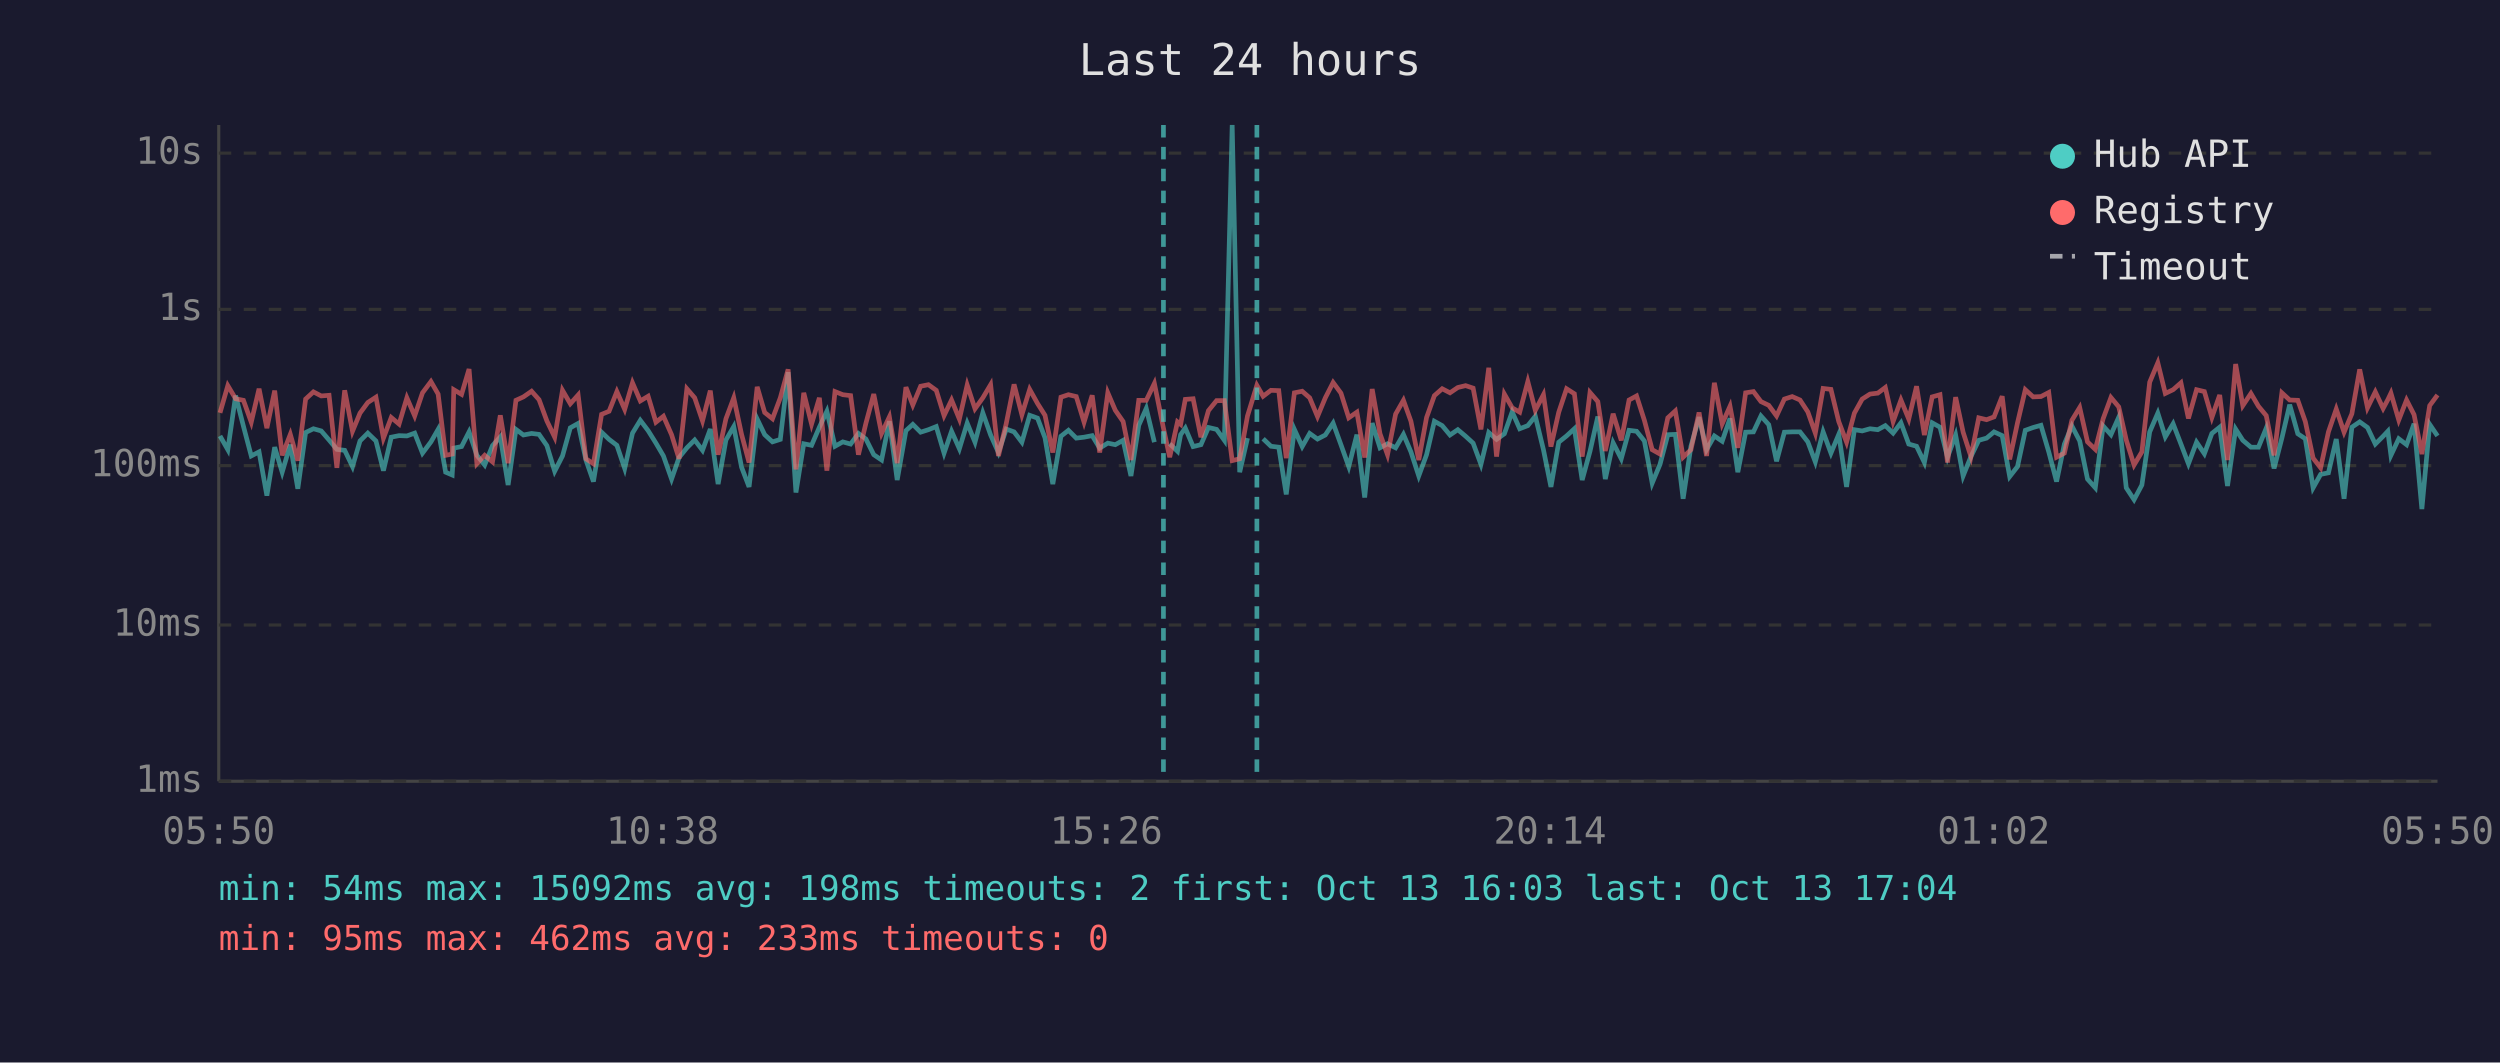
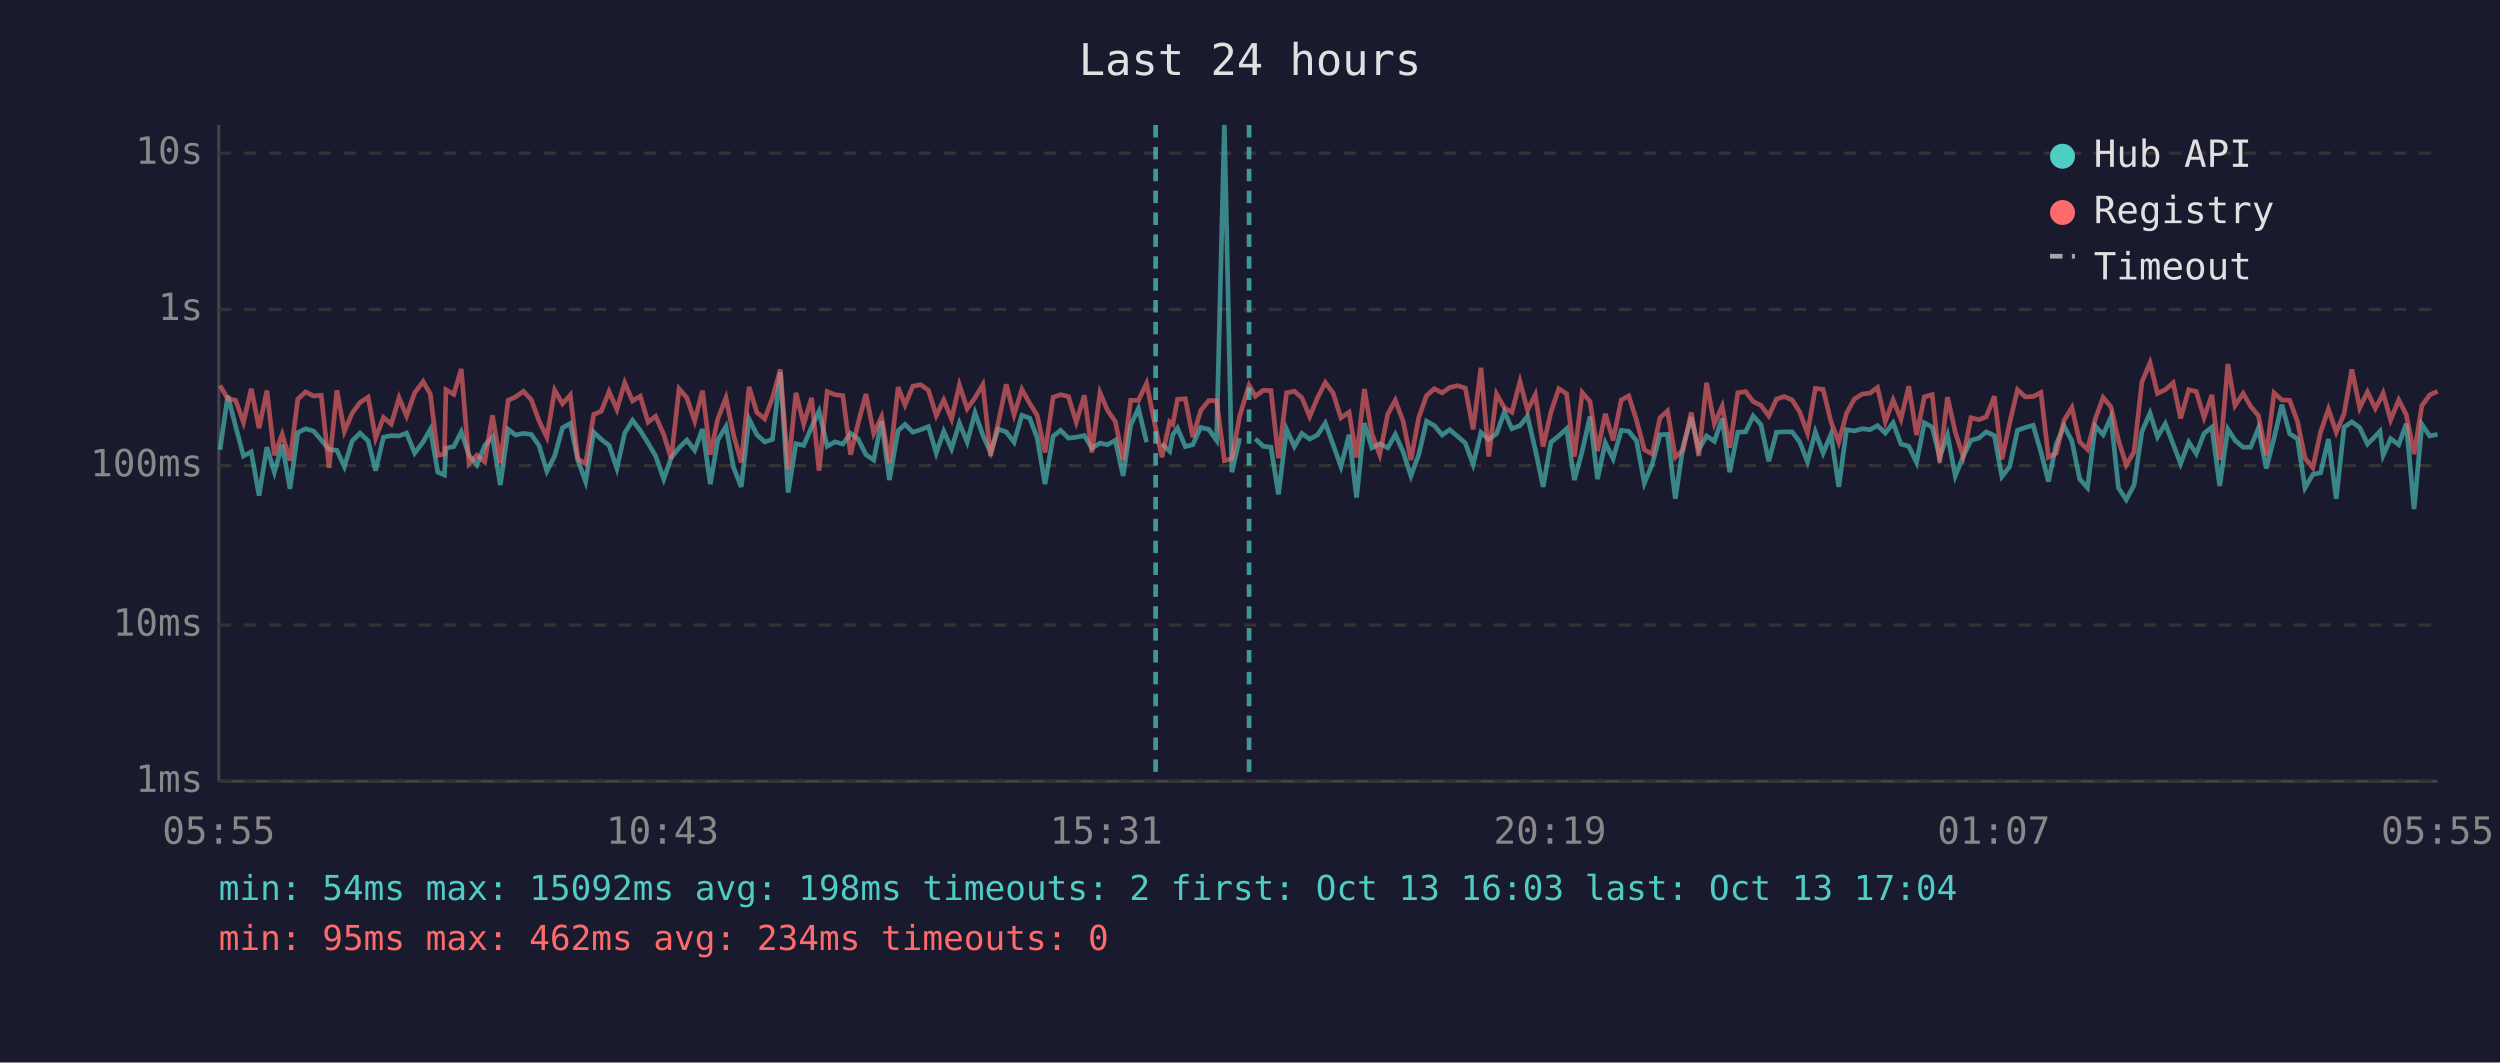
<svg xmlns="http://www.w3.org/2000/svg" viewBox="0 0 800 340" font-family="monospace" font-size="12">
  <rect width="800" height="340" fill="#1a1a2e" />
  <text x="400" y="24" fill="#e0e0e0" font-size="14" text-anchor="middle">Last 24 hours</text>
  <line x1="70" y1="40" x2="70" y2="250" stroke="#444" stroke-width="1" />
  <line x1="70" y1="250" x2="780" y2="250" stroke="#444" stroke-width="1" />
  <line x1="70" y1="250" x2="780" y2="250" stroke="#333" stroke-width="1" stroke-dasharray="4" />
  <text x="65" y="250" fill="#888" text-anchor="end" dominant-baseline="middle">1ms</text>
  <line x1="70" y1="200" x2="780" y2="200" stroke="#333" stroke-width="1" stroke-dasharray="4" />
  <text x="65" y="200" fill="#888" text-anchor="end" dominant-baseline="middle">10ms</text>
  <line x1="70" y1="149" x2="780" y2="149" stroke="#333" stroke-width="1" stroke-dasharray="4" />
  <text x="65" y="149" fill="#888" text-anchor="end" dominant-baseline="middle">100ms</text>
  <line x1="70" y1="99" x2="780" y2="99" stroke="#333" stroke-width="1" stroke-dasharray="4" />
  <text x="65" y="99" fill="#888" text-anchor="end" dominant-baseline="middle">1s</text>
  <line x1="70" y1="49" x2="780" y2="49" stroke="#333" stroke-width="1" stroke-dasharray="4" />
  <text x="65" y="49" fill="#888" text-anchor="end" dominant-baseline="middle">10s</text>
-   <text x="70" y="270" fill="#888" text-anchor="middle">05:50</text>
-   <text x="212" y="270" fill="#888" text-anchor="middle">10:38</text>
-   <text x="354" y="270" fill="#888" text-anchor="middle">15:26</text>
-   <text x="496" y="270" fill="#888" text-anchor="middle">20:14</text>
-   <text x="638" y="270" fill="#888" text-anchor="middle">01:02</text>
-   <text x="780" y="270" fill="#888" text-anchor="middle">05:50</text>
-   <polyline points="70.4,139.5 72.9,143.9 75.4,126.6 77.9,136.4 80.4,145.9 82.9,144.6 85.4,158.6 87.9,143.1 90.3,151.1 92.9,142.3 95.3,156.4 97.8,138.4 100.3,137.2 102.8,137.9 105.3,140.8 107.8,143.8 110.3,144.1 112.8,149.3 115.2,141.1 117.7,138.6 120.3,141.1 122.7,150.6 125.2,139.9 127.7,139.4 130.2,139.5 132.7,138.6 135.2,145.0 137.9,141.4 140.2,137.4 142.6,151.1 144.7,152.0 145.2,143.4 147.7,142.9 150.1,138.2 152.6,145.7 155.1,148.8 157.6,142.6 160.1,139.8 162.6,155.2 165.1,137.4 167.5,139.2 170.1,138.7 172.5,139.0 175.0,142.6 177.5,150.8 180.0,145.9 182.5,136.9 185.0,135.5 187.5,147.2 189.9,154.1 192.5,138.3 194.9,140.6 197.4,142.5 199.9,149.9 202.4,138.6 204.9,134.5 207.4,137.8 209.9,141.8 212.3,145.9 214.9,153.3 217.3,146.4 219.8,143.3 222.3,140.8 224.8,144.1 227.3,137.3 229.8,154.9 232.3,140.8 234.8,136.5 237.3,149.5 239.7,155.8 242.3,134.1 244.7,139.1 247.2,141.4 249.7,140.6 252.2,119.1 254.7,157.6 257.2,142.0 259.7,142.5 262.2,136.7 264.6,131.6 267.2,142.8 269.7,141.4 272.2,142.1 274.7,138.7 277.1,140.5 279.6,145.5 282.1,147.2 284.6,134.8 287.1,153.6 289.9,137.8 292.1,135.8 294.6,138.3 297.1,137.5 299.6,136.5 302.1,145.0 304.5,138.0 307.0,143.6 309.5,135.4 312.0,141.5 314.5,132.1 317.0,139.2 319.5,144.8 322.0,137.3 324.5,138.2 327.0,141.5 329.5,132.9 332.0,133.8 334.4,140.1 336.9,154.9 339.5,139.6 341.9,137.7 344.4,140.2 346.9,139.9 349.5,139.4 351.9,143.4 354.5,141.8 356.9,142.3 359.4,140.9 361.9,152.3 364.4,136.1 366.8,130.7 369.4,141.5" fill="none" stroke="#4ecdc4" stroke-width="1.5" opacity="0.6" />
-   <polyline points="374.3,142.0 376.8,144.4 377.8,139.1 379.3,137.0 381.8,142.9 384.3,142.3 386.7,136.8 389.3,137.4 391.8,140.9 394.3,40.0 396.7,151.1 399.2,140.2" fill="none" stroke="#4ecdc4" stroke-width="1.5" opacity="0.6" />
-   <polyline points="404.2,140.4 406.7,142.8 409.2,143.1 411.6,158.2 414.2,137.4 416.7,142.9 419.1,138.7 421.6,140.5 424.1,139.2 426.6,135.4 429.1,142.3 431.6,149.3 434.2,139.1 436.7,159.2 439.1,135.4 441.6,143.3 444.0,142.0 446.6,143.3 449.1,139.0 451.5,144.6 454.0,152.3 456.5,145.5 459.0,134.8 461.5,136.2 464.0,139.2 466.5,137.5 469.0,139.6 471.4,141.8 473.9,148.6 476.4,138.4 478.9,140.6 481.4,138.8 483.9,131.8 486.3,137.2 488.9,136.2 491.3,133.2 493.9,143.9 496.3,155.8 498.8,141.5 501.3,139.5 503.8,137.2 506.3,153.6 508.8,144.4 511.3,133.3 513.7,153.3 516.2,141.7 518.8,146.8 521.3,137.7 523.7,138.0 526.2,141.1 528.7,154.6 531.2,148.6 533.7,139.1 536.1,139.0 538.6,159.6 541.1,142.8 543.7,133.5 546.1,143.9 548.6,139.5 551.1,141.2 553.6,133.9 556.1,151.1 558.6,138.3 561.1,138.2 563.5,133.1 566.0,135.9 568.5,147.6 571.0,138.3 573.5,138.2 576.0,138.2 578.5,141.4 580.9,147.8 583.4,138.2 585.9,145.0 588.4,139.0 590.9,155.8 593.4,137.5 595.9,137.9 598.4,137.2 600.9,137.5 603.3,136.2 605.8,138.6 608.3,135.3 610.8,142.1 613.3,142.8 615.8,148.0 618.3,135.3 620.8,136.7 623.2,146.3 625.8,139.2 628.2,152.3 630.7,146.1 633.2,140.9 635.7,140.2 638.1,138.2 640.7,139.4 643.1,152.5 645.6,149.3 648.1,137.7 650.6,136.8 653.1,136.1 655.6,144.6 658.1,154.1 660.6,142.1 663.0,136.3 665.5,141.1 668.0,153.3 670.5,156.1 673.0,136.3 675.5,139.1 678.0,133.5 680.4,156.1 682.9,159.9 685.4,155.2 687.9,138.2 690.5,132.2 692.9,139.8 695.4,135.6 697.9,142.1 700.3,148.4 702.9,141.5 705.4,145.2 707.8,138.7 710.3,136.7 712.8,155.5 715.4,137.3 717.7,140.9 720.3,143.1 722.7,143.1 725.2,137.0 727.7,149.9 730.2,140.2 732.7,129.5 735.3,138.8 737.7,140.4 740.2,156.1 742.6,151.8 745.1,151.3 747.6,140.5 750.1,159.6 752.6,136.7 755.1,135.0 757.6,136.8 760.1,142.1 762.6,139.6 764.1,138.0 765.1,145.7 767.6,140.4 770.1,142.3 772.5,135.6 775.0,162.9 777.5,135.8 780.0,139.5" fill="none" stroke="#4ecdc4" stroke-width="1.5" opacity="0.6" />
-   <polyline points="70.4,132.1 72.9,123.4 75.4,127.6 77.9,128.1 80.4,135.1 82.9,124.4 85.4,137.0 87.9,125.0 90.3,145.7 92.9,139.0 95.3,147.4 97.8,127.7 100.3,125.4 102.8,126.7 105.3,126.5 107.8,149.7 110.3,124.9 112.8,138.0 115.2,132.2 117.7,128.8 120.3,127.1 122.7,140.2 125.2,133.6 127.7,135.7 130.2,127.3 132.7,133.1 135.2,125.7 137.9,122.1 140.2,126.1 142.6,145.7 144.7,145.3 145.2,124.7 147.7,126.2 150.1,118.1 152.6,148.4 155.1,145.7 157.6,147.8 160.1,132.9 162.6,148.2 165.1,128.1 167.5,127.0 170.1,125.2 172.5,127.9 175.0,134.7 177.5,139.9 180.0,124.9 182.5,129.2 185.0,126.4 187.5,146.8 189.9,148.4 192.5,132.6 194.9,131.6 197.4,125.3 199.9,131.0 202.4,122.5 204.9,128.3 207.4,126.8 209.9,135.1 212.3,133.2 214.9,139.1 217.3,146.8 219.8,124.4 222.3,127.3 224.8,134.7 227.3,125.0 229.8,145.5 232.3,134.0 234.8,127.3 237.3,139.0 239.7,148.0 242.3,123.8 244.7,132.0 247.2,134.0 249.7,127.3 252.2,118.2 254.7,150.2 257.2,125.7 259.7,135.7 262.2,127.3 264.6,150.6 267.2,125.3 269.7,126.3 272.2,126.6 274.7,145.5 277.1,135.4 279.6,126.1 282.1,138.7 284.6,133.4 287.1,148.2 289.9,123.9 292.1,129.6 294.6,123.6 297.1,123.1 299.6,124.9 302.1,133.0 304.5,128.0 307.0,134.1 309.5,123.2 312.0,130.8 314.5,127.3 317.0,123.1 319.5,145.9 322.0,135.5 324.5,123.0 327.0,132.7 329.5,124.6 332.0,129.1 334.4,132.9 336.9,144.8 339.5,127.1 341.9,126.3 344.4,126.9 346.9,135.1 349.5,126.5 351.9,144.8 354.5,125.7 356.9,131.3 359.4,134.9 361.9,147.2 364.4,128.1 366.8,128.1 369.4,122.7 372.3,137.0 374.3,146.3 376.8,135.0 377.8,135.8 379.3,127.8 381.8,127.6 384.3,139.9 386.7,131.4 389.3,128.2 391.8,128.2 394.3,147.4 396.7,146.8 399.2,133.1 402.2,123.3 404.2,126.8 406.7,124.9 409.2,125.0 411.6,146.6 414.2,125.7 416.7,125.2 419.1,127.3 421.6,133.3 424.1,127.3 426.6,122.4 429.1,125.8 431.6,133.7 434.2,131.9 436.7,146.4 439.1,124.5 441.6,138.8 444.0,145.5 446.6,132.5 449.1,128.1 451.5,134.8 454.0,147.2 456.5,133.6 459.0,126.6 461.5,124.4 464.0,125.7 466.5,124.0 469.0,123.4 471.4,124.2 473.9,137.4 476.4,117.7 478.9,146.1 481.4,126.1 483.9,130.5 486.3,131.9 488.9,122.1 491.3,131.3 493.9,126.3 496.3,142.9 498.8,131.9 501.3,124.4 503.8,126.0 506.3,146.1 508.8,125.6 511.3,128.5 513.7,144.3 516.2,132.4 518.8,140.9 521.3,128.0 523.7,126.7 526.2,134.5 528.7,143.9 531.2,145.3 533.7,133.7 536.1,131.5 538.6,146.3 541.1,143.9 543.7,132.0 546.1,145.9 548.6,122.5 551.1,135.6 553.6,130.0 556.1,143.3 558.6,125.7 561.1,125.3 563.5,128.5 566.0,129.7 568.5,133.1 571.0,127.7 573.5,126.9 576.0,128.0 578.5,131.8 580.9,138.6 583.4,124.3 585.9,124.6 588.4,134.9 590.9,141.5 593.4,132.2 595.9,127.7 598.4,126.1 600.9,125.8 603.3,124.0 605.8,134.9 608.3,128.0 610.8,134.1 613.3,123.6 615.8,139.2 618.3,127.0 620.8,126.3 623.2,148.0 625.8,127.1 628.2,138.3 630.7,146.1 633.2,133.7 635.7,134.3 638.1,133.4 640.7,126.8 643.1,147.0 645.6,135.3 648.1,124.7 650.6,127.0 653.1,126.9 655.6,125.6 658.1,146.3 660.6,145.0 663.0,134.5 665.5,130.4 668.0,141.4 670.5,143.8 673.0,134.0 675.5,127.2 678.0,130.2 680.4,140.8 682.9,148.8 685.4,144.6 687.9,122.3 690.5,116.1 692.9,125.9 695.4,124.7 697.9,122.5 700.3,133.9 702.9,124.7 705.4,125.3 707.8,133.6 710.3,126.4 712.8,147.2 715.4,116.5 717.7,129.8 720.3,125.9 722.7,130.0 725.2,133.0 727.7,145.7 730.2,125.7 732.7,128.0 735.3,128.1 737.7,134.9 740.2,146.6 742.6,149.7 745.1,138.2 747.6,130.9 750.1,138.3 752.6,132.4 755.1,118.2 757.6,130.5 760.1,125.4 762.6,130.7 764.1,127.9 765.1,125.8 767.6,134.4 770.1,128.0 772.5,132.7 775.0,145.3 777.5,129.8 780.0,126.4" fill="none" stroke="#ff6b6b" stroke-width="1.5" opacity="0.6" />
-   <line x1="372.3" y1="40" x2="372.3" y2="250" stroke="#4ecdc4" stroke-width="1.5" stroke-dasharray="4,3" opacity="0.7" />
-   <line x1="402.2" y1="40" x2="402.2" y2="250" stroke="#4ecdc4" stroke-width="1.5" stroke-dasharray="4,3" opacity="0.7" />
+   <text x="70" y="270" fill="#888" text-anchor="middle">05:55</text>
+   <text x="212" y="270" fill="#888" text-anchor="middle">10:43</text>
+   <text x="354" y="270" fill="#888" text-anchor="middle">15:31</text>
+   <text x="496" y="270" fill="#888" text-anchor="middle">20:19</text>
+   <text x="638" y="270" fill="#888" text-anchor="middle">01:07</text>
+   <text x="780" y="270" fill="#888" text-anchor="middle">05:55</text>
+   <polyline points="70.4,143.9 72.9,126.6 75.4,136.4 77.9,145.9 80.4,144.6 82.9,158.6 85.4,143.1 87.8,151.1 90.3,142.3 92.8,156.4 95.3,138.4 97.8,137.2 100.3,137.9 102.8,140.8 105.3,143.8 107.8,144.1 110.2,149.3 112.7,141.1 115.2,138.6 117.8,141.1 120.2,150.6 122.7,139.9 125.2,139.4 127.7,139.5 130.1,138.6 132.7,145.0 135.4,141.4 137.7,137.4 140.1,151.1 142.2,152.0 142.7,143.4 145.2,142.9 147.6,138.2 150.1,145.7 152.6,148.8 155.1,142.6 157.6,139.8 160.1,155.2 162.6,137.4 165.0,139.2 167.5,138.7 170.0,139.0 172.5,142.6 175.0,150.8 177.5,145.9 180.0,136.9 182.5,135.5 184.9,147.2 187.4,154.1 190.0,138.3 192.4,140.6 194.9,142.5 197.4,149.9 199.9,138.6 202.4,134.5 204.9,137.8 207.4,141.8 209.8,145.9 212.4,153.3 214.8,146.4 217.3,143.3 219.8,140.8 222.3,144.1 224.8,137.3 227.3,154.9 229.7,140.8 232.3,136.5 234.7,149.5 237.2,155.8 239.7,134.1 242.2,139.1 244.7,141.4 247.2,140.6 249.7,119.1 252.2,157.6 254.7,142.0 257.2,142.5 259.7,136.7 262.1,131.6 264.7,142.8 267.2,141.4 269.7,142.1 272.2,138.7 274.6,140.5 277.1,145.5 279.6,147.2 282.1,134.8 284.6,153.6 287.4,137.8 289.6,135.8 292.1,138.3 294.6,137.5 297.1,136.5 299.6,145.0 302.0,138.0 304.5,143.6 307.0,135.4 309.5,141.5 312.0,132.1 314.5,139.2 317.0,144.8 319.4,137.3 322.0,138.2 324.5,141.5 327.0,132.9 329.5,133.8 331.9,140.1 334.4,154.9 337.0,139.6 339.4,137.7 341.9,140.2 344.4,139.9 347.0,139.4 349.4,143.4 352.0,141.8 354.4,142.3 356.9,140.9 359.4,152.3 361.8,136.1 364.3,130.7 366.9,141.5" fill="none" stroke="#4ecdc4" stroke-width="1.5" opacity="0.6" />
+   <polyline points="371.8,142.0 374.3,144.4 375.3,139.1 376.8,137.0 379.3,142.9 381.7,142.3 384.2,136.8 386.8,137.4 389.3,140.9 391.8,40.0 394.2,151.1 396.7,140.2" fill="none" stroke="#4ecdc4" stroke-width="1.5" opacity="0.6" />
+   <polyline points="401.7,140.4 404.2,142.8 406.7,143.1 409.1,158.2 411.7,137.4 414.2,142.9 416.6,138.7 419.1,140.5 421.6,139.2 424.1,135.4 426.6,142.3 429.1,149.3 431.7,139.1 434.1,159.2 436.6,135.4 439.0,143.3 441.5,142.0 444.1,143.3 446.5,139.0 449.0,144.6 451.5,152.3 454.0,145.5 456.5,134.8 459.0,136.2 461.5,139.2 463.9,137.5 466.4,139.6 468.9,141.8 471.4,148.6 473.9,138.4 476.4,140.6 478.9,138.8 481.4,131.8 483.8,137.2 486.4,136.2 488.8,133.2 491.3,143.9 493.8,155.8 496.3,141.5 498.8,139.5 501.3,137.2 503.8,153.6 506.3,144.4 508.8,133.3 511.2,153.3 513.7,141.7 516.2,146.8 518.8,137.7 521.2,138.0 523.7,141.1 526.2,154.6 528.7,148.6 531.2,139.1 533.6,139.0 536.1,159.6 538.6,142.8 541.2,133.5 543.6,143.9 546.1,139.5 548.6,141.2 551.1,133.9 553.5,151.1 556.1,138.3 558.6,138.2 561.0,133.1 563.5,135.9 566.0,147.6 568.5,138.3 571.0,138.2 573.5,138.2 575.9,141.4 578.4,147.8 580.9,138.2 583.4,145.0 585.9,139.0 588.4,155.8 590.9,137.5 593.4,137.9 595.9,137.2 598.4,137.5 600.8,136.2 603.3,138.6 605.8,135.3 608.3,142.1 610.8,142.8 613.3,148.0 615.8,135.3 618.3,136.7 620.7,146.3 623.2,139.2 625.7,152.3 628.2,146.1 630.7,140.9 633.2,140.2 635.6,138.2 638.2,139.4 640.6,152.5 643.1,149.3 645.6,137.7 648.1,136.8 650.6,136.1 653.1,144.6 655.5,154.1 658.0,142.1 660.5,136.3 663.0,141.1 665.5,153.3 668.0,156.1 670.5,136.3 673.0,139.1 675.5,133.5 677.9,156.1 680.4,159.9 682.9,155.2 685.4,138.2 688.0,132.2 690.4,139.8 692.9,135.6 695.4,142.1 697.8,148.4 700.4,141.5 702.8,145.2 705.3,138.7 707.8,136.7 710.3,155.5 712.9,137.3 715.2,140.9 717.8,143.1 720.2,143.1 722.7,137.0 725.2,149.9 727.7,140.2 730.2,129.5 732.7,138.8 735.2,140.4 737.6,156.1 740.1,151.8 742.6,151.3 745.1,140.5 747.6,159.6 750.1,136.7 752.6,135.0 755.1,136.8 757.6,142.1 760.1,139.6 761.6,138.0 762.6,145.7 765.0,140.4 767.6,142.3 770.0,135.6 772.5,162.9 775.0,135.8 777.5,139.5 780.0,139.0" fill="none" stroke="#4ecdc4" stroke-width="1.5" opacity="0.6" />
+   <polyline points="70.4,123.4 72.9,127.6 75.4,128.1 77.9,135.1 80.4,124.4 82.9,137.0 85.4,125.0 87.8,145.7 90.3,139.0 92.8,147.4 95.3,127.7 97.8,125.4 100.3,126.7 102.8,126.5 105.3,149.7 107.8,124.9 110.2,138.0 112.7,132.2 115.2,128.8 117.8,127.1 120.2,140.2 122.7,133.6 125.2,135.7 127.7,127.3 130.1,133.1 132.7,125.7 135.4,122.1 137.7,126.1 140.1,145.7 142.2,145.3 142.7,124.7 145.2,126.2 147.6,118.1 150.1,148.4 152.6,145.7 155.1,147.8 157.6,132.9 160.1,148.2 162.6,128.1 165.0,127.0 167.5,125.2 170.0,127.9 172.5,134.7 175.0,139.9 177.5,124.9 180.0,129.2 182.5,126.4 184.9,146.8 187.4,148.4 190.0,132.6 192.4,131.6 194.9,125.3 197.4,131.0 199.9,122.5 202.4,128.3 204.9,126.8 207.4,135.1 209.8,133.2 212.4,139.1 214.8,146.8 217.3,124.4 219.8,127.3 222.3,134.7 224.8,125.0 227.3,145.5 229.7,134.0 232.3,127.3 234.7,139.0 237.2,148.0 239.7,123.8 242.2,132.0 244.7,134.0 247.2,127.3 249.7,118.2 252.2,150.2 254.7,125.7 257.2,135.7 259.7,127.3 262.1,150.6 264.7,125.3 267.2,126.3 269.7,126.6 272.2,145.5 274.6,135.4 277.1,126.1 279.6,138.7 282.1,133.4 284.6,148.2 287.4,123.9 289.6,129.6 292.1,123.6 294.6,123.1 297.1,124.9 299.6,133.0 302.0,128.0 304.5,134.1 307.0,123.2 309.5,130.8 312.0,127.3 314.5,123.1 317.0,145.9 319.4,135.5 322.0,123.0 324.5,132.7 327.0,124.6 329.5,129.1 331.9,132.9 334.4,144.8 337.0,127.1 339.4,126.3 341.9,126.9 344.4,135.1 347.0,126.5 349.4,144.8 352.0,125.7 354.4,131.3 356.9,134.9 359.4,147.2 361.8,128.1 364.3,128.1 366.9,122.7 369.8,137.0 371.8,146.3 374.3,135.0 375.3,135.8 376.8,127.8 379.3,127.6 381.7,139.9 384.2,131.4 386.8,128.2 389.3,128.2 391.8,147.4 394.2,146.8 396.7,133.1 399.7,123.3 401.7,126.8 404.2,124.9 406.7,125.0 409.1,146.6 411.7,125.7 414.2,125.2 416.6,127.3 419.1,133.3 421.6,127.3 424.1,122.4 426.6,125.8 429.1,133.7 431.7,131.9 434.1,146.4 436.6,124.5 439.0,138.8 441.5,145.5 444.1,132.5 446.5,128.1 449.0,134.8 451.5,147.2 454.0,133.6 456.5,126.6 459.0,124.4 461.5,125.7 463.9,124.0 466.4,123.4 468.9,124.2 471.4,137.4 473.9,117.7 476.4,146.1 478.9,126.1 481.4,130.5 483.8,131.9 486.4,122.1 488.8,131.3 491.3,126.3 493.8,142.9 496.3,131.9 498.8,124.4 501.3,126.0 503.8,146.1 506.3,125.6 508.8,128.5 511.2,144.3 513.7,132.4 516.2,140.9 518.8,128.0 521.2,126.7 523.7,134.5 526.2,143.9 528.7,145.3 531.2,133.7 533.6,131.5 536.1,146.3 538.6,143.9 541.2,132.0 543.6,145.9 546.1,122.5 548.6,135.6 551.1,130.0 553.5,143.3 556.1,125.7 558.6,125.3 561.0,128.5 563.5,129.7 566.0,133.1 568.5,127.7 571.0,126.9 573.5,128.0 575.9,131.8 578.4,138.6 580.9,124.3 583.4,124.6 585.9,134.9 588.4,141.5 590.9,132.2 593.4,127.7 595.9,126.1 598.4,125.8 600.8,124.0 603.3,134.9 605.8,128.0 608.3,134.1 610.8,123.6 613.3,139.2 615.8,127.0 618.3,126.3 620.7,148.0 623.2,127.1 625.7,138.3 628.2,146.1 630.7,133.7 633.2,134.3 635.6,133.4 638.2,126.8 640.6,147.0 643.1,135.3 645.6,124.7 648.1,127.0 650.6,126.9 653.1,125.6 655.5,146.3 658.0,145.0 660.5,134.5 663.0,130.4 665.5,141.4 668.0,143.8 670.5,134.0 673.0,127.2 675.5,130.2 677.9,140.8 680.4,148.8 682.9,144.6 685.4,122.3 688.0,116.1 690.4,125.9 692.9,124.7 695.4,122.5 697.8,133.9 700.4,124.7 702.8,125.3 705.3,133.6 707.8,126.4 710.3,147.2 712.9,116.5 715.2,129.8 717.8,125.9 720.2,130.0 722.7,133.0 725.2,145.7 727.7,125.7 730.2,128.0 732.7,128.1 735.2,134.9 737.6,146.6 740.1,149.7 742.6,138.2 745.1,130.9 747.6,138.3 750.1,132.4 752.6,118.2 755.1,130.5 757.6,125.4 760.1,130.7 761.6,127.9 762.6,125.8 765.0,134.4 767.6,128.0 770.0,132.7 772.5,145.3 775.0,129.8 777.5,126.4 780.0,125.2" fill="none" stroke="#ff6b6b" stroke-width="1.5" opacity="0.6" />
+   <line x1="369.8" y1="40" x2="369.8" y2="250" stroke="#4ecdc4" stroke-width="1.5" stroke-dasharray="4,3" opacity="0.7" />
+   <line x1="399.7" y1="40" x2="399.7" y2="250" stroke="#4ecdc4" stroke-width="1.5" stroke-dasharray="4,3" opacity="0.7" />
  <circle cx="660" cy="50" r="4" fill="#4ecdc4" />
  <text x="670" y="50" fill="#e0e0e0" dominant-baseline="middle">Hub API</text>
  <circle cx="660" cy="68" r="4" fill="#ff6b6b" />
  <text x="670" y="68" fill="#e0e0e0" dominant-baseline="middle">Registry</text>
  <line x1="656" y1="82" x2="664" y2="82" stroke="#e0e0e0" stroke-width="1.5" stroke-dasharray="4,3" opacity="0.7" />
  <text x="670" y="86" fill="#e0e0e0" dominant-baseline="middle">Timeout</text>
  <text x="70" y="288" fill="#4ecdc4" font-size="11">min: 54ms  max: 15092ms  avg: 198ms  timeouts: 2  first: Oct 13 16:03  last: Oct 13 17:04</text>
-   <text x="70" y="304" fill="#ff6b6b" font-size="11">min: 95ms  max: 462ms  avg: 233ms  timeouts: 0</text>
+   <text x="70" y="304" fill="#ff6b6b" font-size="11">min: 95ms  max: 462ms  avg: 234ms  timeouts: 0</text>
</svg>
